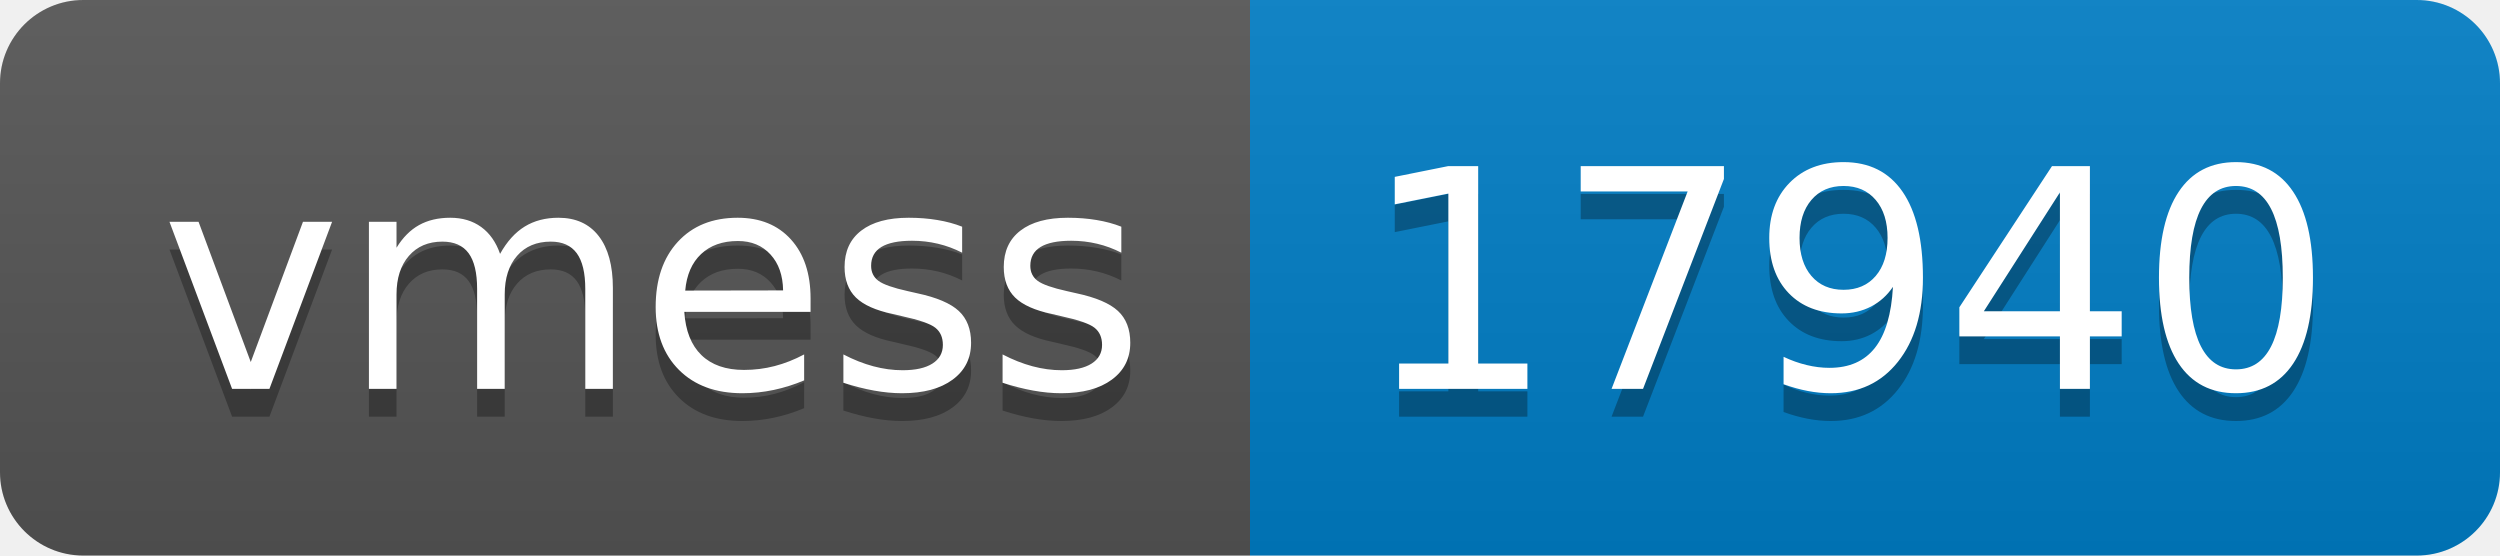
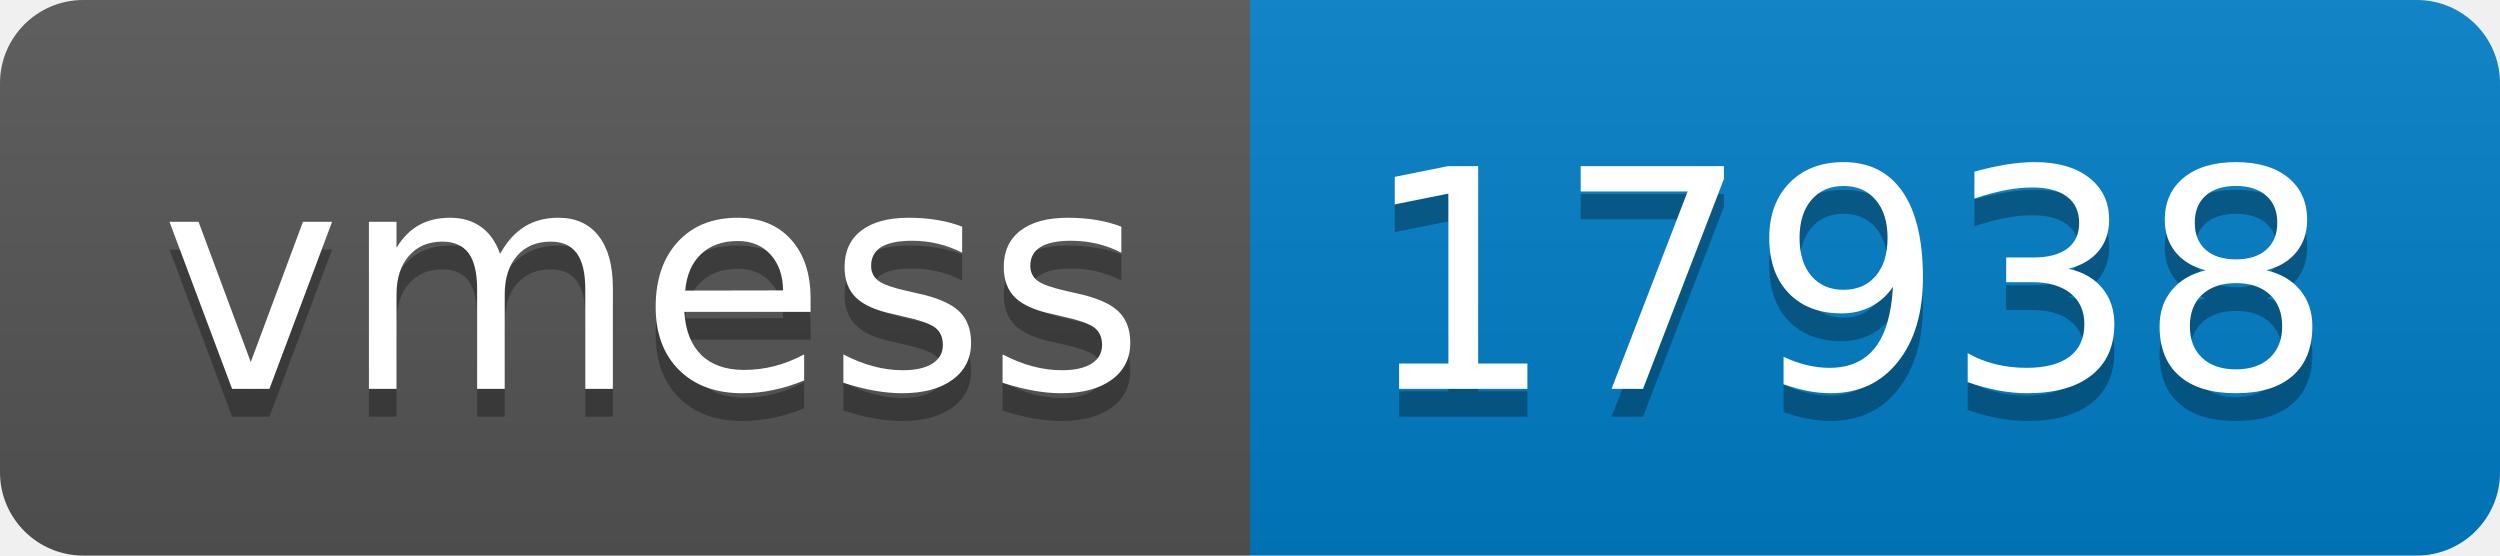
- <svg xmlns="http://www.w3.org/2000/svg" width="90" height="20" role="img" aria-label="vmess: 17940">
+ <svg xmlns="http://www.w3.org/2000/svg" width="90" height="20" role="img" aria-label="vmess: 17938">
  <linearGradient id="s" x2="0" y2="100%">
    <stop offset="0" stop-color="#bbb" stop-opacity=".1" />
    <stop offset="1" stop-opacity=".1" />
  </linearGradient>
  <clipPath id="r">
    <rect width="90" height="20" rx="3" fill="#fff" />
  </clipPath>
  <g clip-path="url(#r)">
    <rect width="45" height="20" fill="#555" />
    <rect x="45" width="45" height="20" fill="#007ec6" />
    <rect width="90" height="20" fill="url(#s)" />
  </g>
  <g fill="#fff" text-anchor="middle" font-family="Verdana,Geneva,DejaVu Sans,sans-serif" text-rendering="geometricPrecision" font-size="110">
    <text aria-hidden="true" x="235" y="150" fill="#010101" fill-opacity=".3" transform="scale(.1)" textLength="350">vmess</text>
    <text x="235" y="140" transform="scale(.1)" fill="#fff" textLength="350">vmess</text>
-     <text aria-hidden="true" x="665" y="150" fill="#010101" fill-opacity=".3" transform="scale(.1)" textLength="350">17940</text>
-     <text x="665" y="140" transform="scale(.1)" fill="#fff" textLength="350">17940</text>
+     <text aria-hidden="true" x="665" y="150" fill="#010101" fill-opacity=".3" transform="scale(.1)" textLength="350">17938</text>
+     <text x="665" y="140" transform="scale(.1)" fill="#fff" textLength="350">17938</text>
  </g>
</svg>
